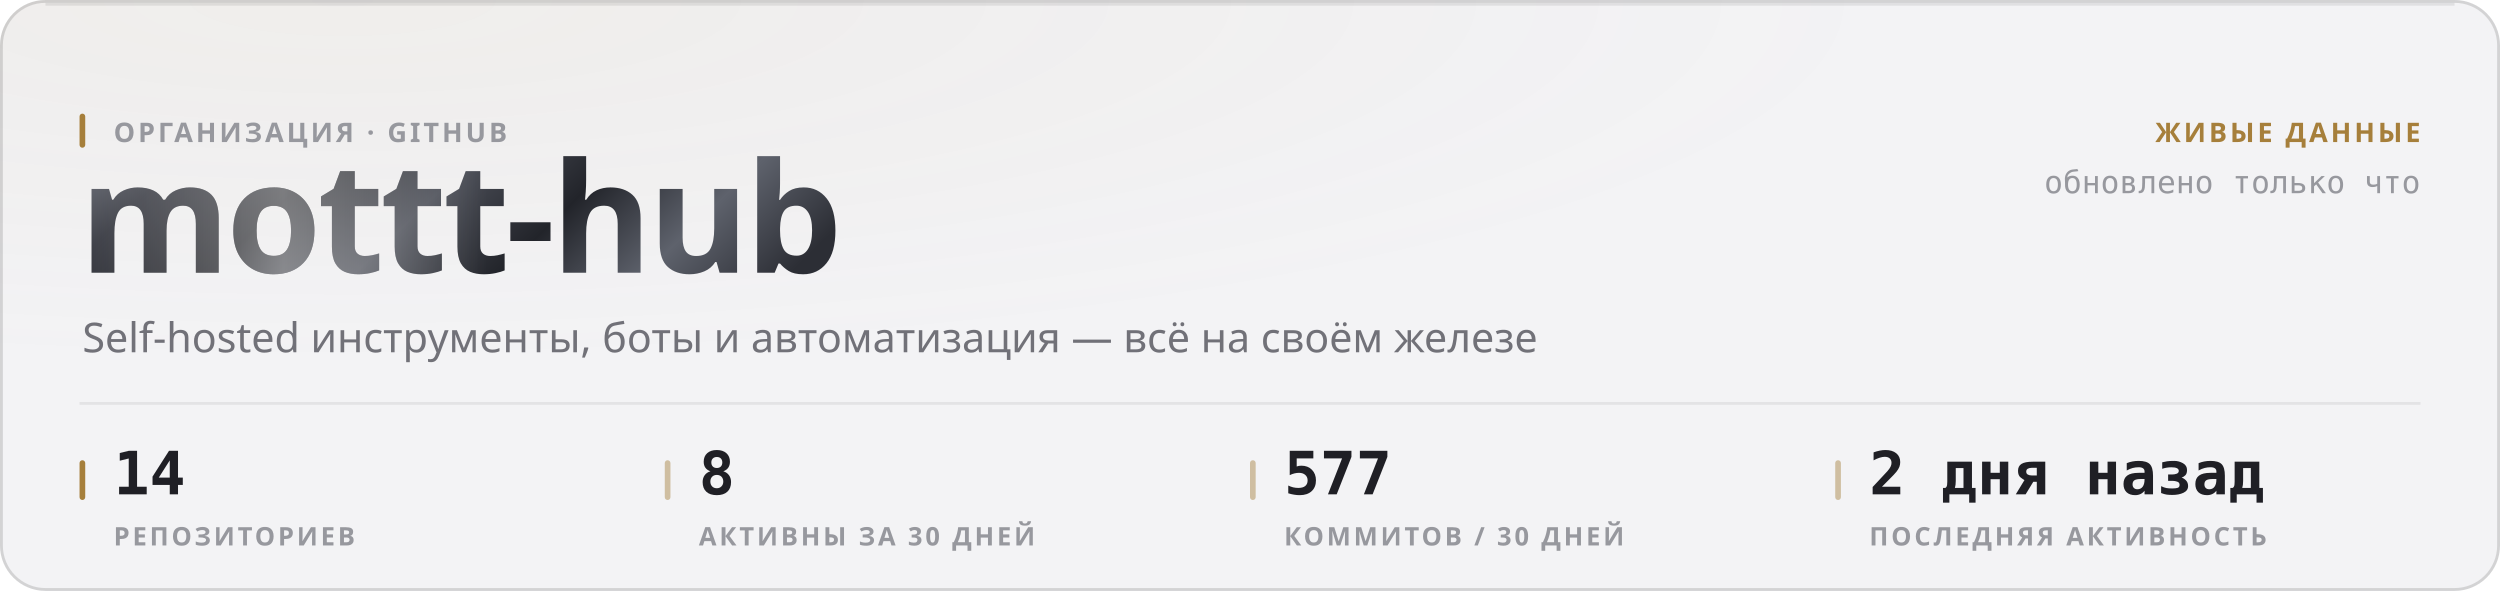
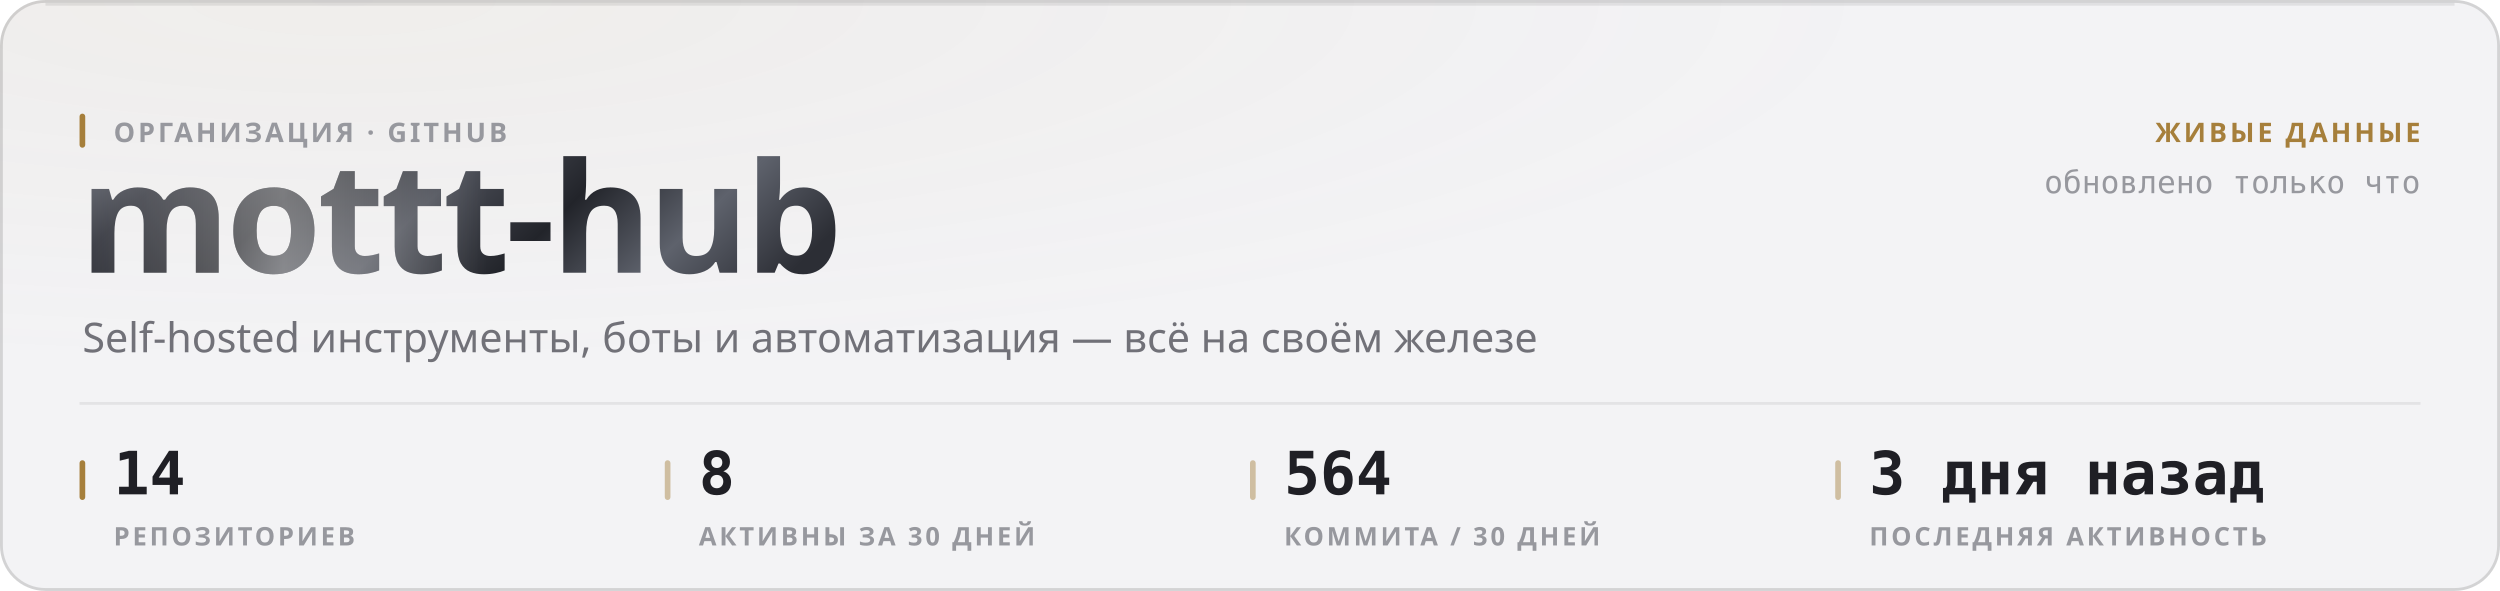
<svg xmlns="http://www.w3.org/2000/svg" width="880" height="208" viewBox="0 0 880 208" role="img">
  <style>
  text { font-family: -apple-system, BlinkMacSystemFont, 'Segoe UI', 'Noto Sans', Helvetica, Arial, sans-serif; }
  .mono { font-family: ui-monospace, 'SF Mono', 'Cascadia Mono', 'DejaVu Sans Mono', Menlo, Consolas, monospace; font-variant-numeric: tabular-nums; }
  .caps { letter-spacing: .1em; text-transform: uppercase; }

  @keyframes sheen  { from { transform: translateX(-120%); } to { transform: translateX(260%); } }
  @keyframes rise   { from { opacity: 0; transform: translateY(6px); } to { opacity: 1; transform: none; } }
  @keyframes slide  { from { opacity: 0; transform: translateX(-8px); } to { opacity: 1; transform: none; } }
  @keyframes grow   { from { transform: scaleY(0); } to { transform: scaleY(1); } }
  @keyframes widen  { from { transform: scaleX(0); } to { transform: scaleX(1); } }
  @keyframes draw   { from { stroke-dashoffset: 200; } to { stroke-dashoffset: 0; } }

  .sheen { animation: sheen 5.5s cubic-bezier(.45,0,.2,1) infinite; }
  .rise  { animation: rise .5s cubic-bezier(.16,1,.3,1) both; }
  .slide { animation: slide .42s cubic-bezier(.16,1,.3,1) both; }
  .bar   { transform-box: fill-box; transform-origin: 50% 100%;
           animation: grow .62s cubic-bezier(.16,1,.3,1) both; }
  .fill  { transform-box: fill-box; transform-origin: 0% 50%;
           animation: widen .8s cubic-bezier(.16,1,.3,1) both; }
  /* The hidden start state lives in the keyframes, never in the static rule.
     A renderer that ignores CSS animations then falls back to the FINISHED
     state — a drawn line, visible text — instead of an empty panel. */
  .spark { stroke-dasharray: 200;
           animation: draw 1.1s cubic-bezier(.16,1,.3,1) both; }

  @media (prefers-reduced-motion: reduce) {
    .sheen { animation: none; opacity: 0; }
    .rise, .slide, .bar, .fill, .spark { animation: none; opacity: 1; transform: none;
                                         stroke-dashoffset: 0; }
  }</style>
  <defs>
    <filter id="grain1" x="0" y="0" width="100%" height="100%">
      <feTurbulence type="fractalNoise" baseFrequency="0.82" numOctaves="3" stitchTiles="stitch" />
      <feColorMatrix type="saturate" values="0" />
    </filter>
    <radialGradient id="wash2" cx="14%" cy="0%" r="62%">
      <stop offset="0%" stop-color="#a67f3b" stop-opacity="0.05" />
      <stop offset="100%" stop-color="#a67f3b" stop-opacity="0" />
    </radialGradient>
    <linearGradient id="metal3" x1="0" y1="0" x2="1" y2="0.25">
      <stop offset="0%" stop-color="#8d919b" />
      <stop offset="16.667%" stop-color="#3a3c44" />
      <stop offset="33.333%" stop-color="#1b1c21" />
      <stop offset="50%" stop-color="#4a4d56" />
      <stop offset="66.667%" stop-color="#22242a" />
      <stop offset="83.333%" stop-color="#5e626c" />
      <stop offset="100%" stop-color="#2c2e35" />
    </linearGradient>
    <linearGradient id="sheengrad5" x1="0" y1="0" x2="1" y2="0">
      <stop offset="0%" stop-color="#ffffff" stop-opacity="0" />
      <stop offset="50%" stop-color="#ffffff" stop-opacity="0.42" />
      <stop offset="100%" stop-color="#ffffff" stop-opacity="0" />
    </linearGradient>
    <clipPath id="wordclip4">
      <text x="28" y="96" font-size="54" font-weight="800" letter-spacing="-0.025em" font-family="-apple-system, BlinkMacSystemFont, 'Segoe UI', Helvetica, Arial, sans-serif">mottt-hub</text>
    </clipPath>
  </defs>
  <rect width="880" height="208" rx="16" fill="#f3f3f5" />
  <rect width="880" height="208" rx="16" fill="url(#wash2)" />
  <rect width="880" height="208" rx="16" filter="url(#grain1)" opacity="0.035" style="mix-blend-mode:overlay" />
  <rect x=".5" y=".5" width="879" height="207" rx="15.5" fill="none" stroke="rgba(10,10,12,0.14)" />
  <path d="M16 1.5 H864" stroke="rgba(10,10,12,0.08)" stroke-width="1" fill="none" />
  <g clip-path="url(#wordclip4)">
    <rect x="28" y="42" width="287.116" height="70.2" fill="url(#metal3)" />
    <rect class="sheen" x="28" y="42" width="143.558" height="70.2" fill="url(#sheengrad5)" />
  </g>
  <rect x="28" y="40" width="2" height="12" rx="1" fill="#a67f3b" />
  <text x="40" y="50" font-size="9.5" font-weight="600" fill="#97989e" letter-spacing="0.11em">ОРГАНИЗАЦИЯ · GITHUB</text>
  <text x="29" y="124" font-size="14.5" font-weight="400" fill="#717178">Self-hosted инструменты, боты и автоматизация — всё на своём железе</text>
  <text x="852" y="50" font-size="9.5" font-weight="600" fill="#a67f3b" text-anchor="end" letter-spacing="0.11em">ЖИВЫЕ ДАННЫЕ</text>
  <text x="852" y="68" font-size="11" font-weight="400" fill="#97989e" text-anchor="end" class="mono">обновлено только что</text>
  <path d="M28 142 H852" stroke="rgba(10,10,12,0.07)" stroke-width="1" />
  <rect x="28" y="162" width="2" height="14" rx="1" fill="#a67f3b" />
  <text x="40" y="174" font-size="21" font-weight="700" fill="#1f1f25" class="mono rise" opacity="1">14</text>
  <text x="40" y="192" font-size="9" font-weight="600" fill="#97989e" letter-spacing="0.11em">РЕПОЗИТОРИЕВ</text>
  <rect x="234" y="162" width="2" height="14" rx="1" fill="rgba(166,127,59,0.45)" />
  <text x="246" y="174" font-size="21" font-weight="700" fill="#1f1f25" class="mono rise" opacity="1">8</text>
  <text x="246" y="192" font-size="9" font-weight="600" fill="#97989e" letter-spacing="0.11em">АКТИВНЫ ЗА 30 ДНЕЙ</text>
  <rect x="440" y="162" width="2" height="14" rx="1" fill="rgba(166,127,59,0.45)" />
-   <text x="452" y="174" font-size="21" font-weight="700" fill="#1f1f25" class="mono rise" opacity="1">577</text>
-   <text x="452" y="192" font-size="9" font-weight="600" fill="#97989e" letter-spacing="0.11em">КОММИТОВ / 30 ДНЕЙ</text>
+   <text x="452" y="174" font-size="21" font-weight="700" fill="#1f1f25" class="mono rise" opacity="1">564</text>
+   <text x="452" y="192" font-size="9" font-weight="600" fill="#97989e" letter-spacing="0.11em">КОММИТА / 30 ДНЕЙ</text>
  <rect x="646" y="162" width="2" height="14" rx="1" fill="rgba(166,127,59,0.45)" />
-   <text x="658" y="174" font-size="21" font-weight="700" fill="#1f1f25" class="mono rise" opacity="1">2 дня назад</text>
+   <text x="658" y="174" font-size="21" font-weight="700" fill="#1f1f25" class="mono rise" opacity="1">3 дня назад</text>
  <text x="658" y="192" font-size="9" font-weight="600" fill="#97989e" letter-spacing="0.11em">ПОСЛЕДНЯЯ АКТИВНОСТЬ</text>
</svg>
